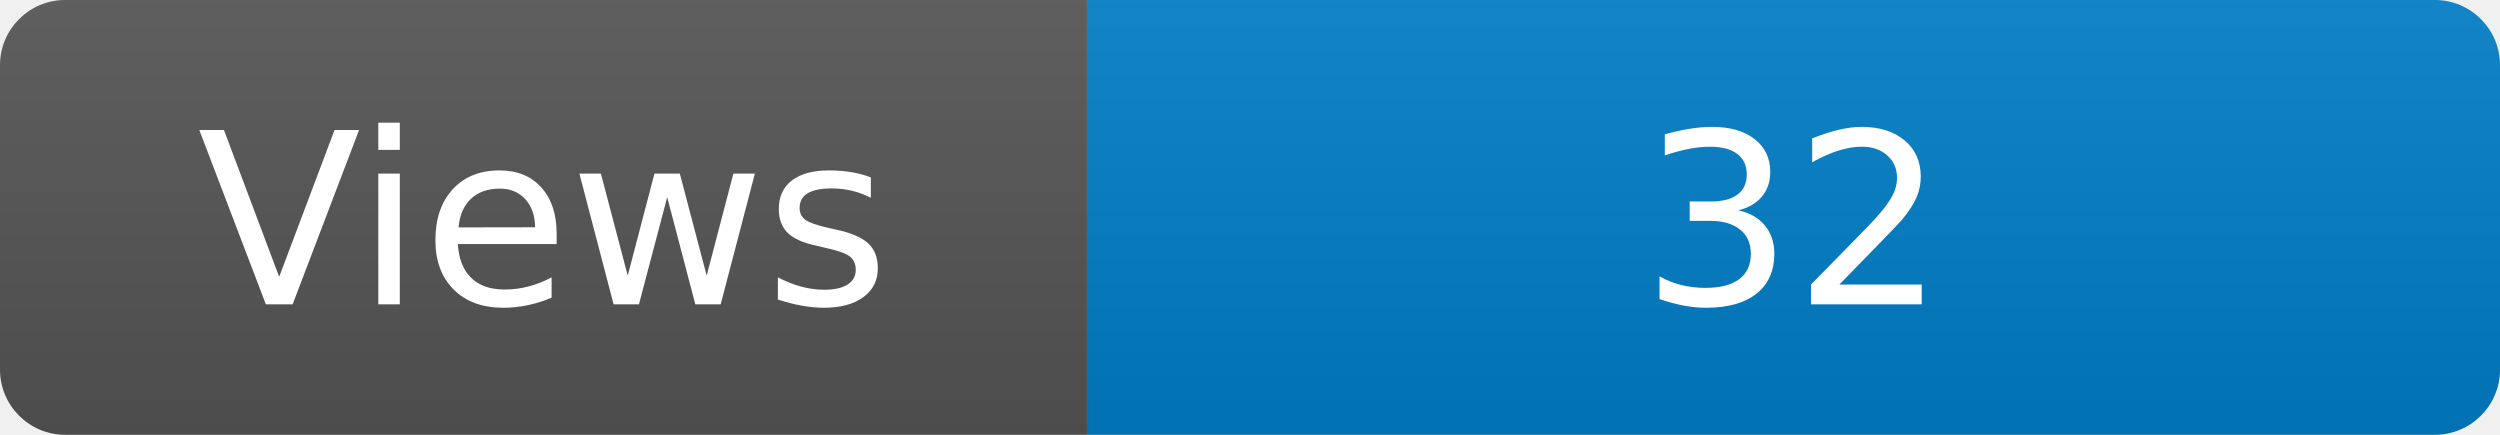
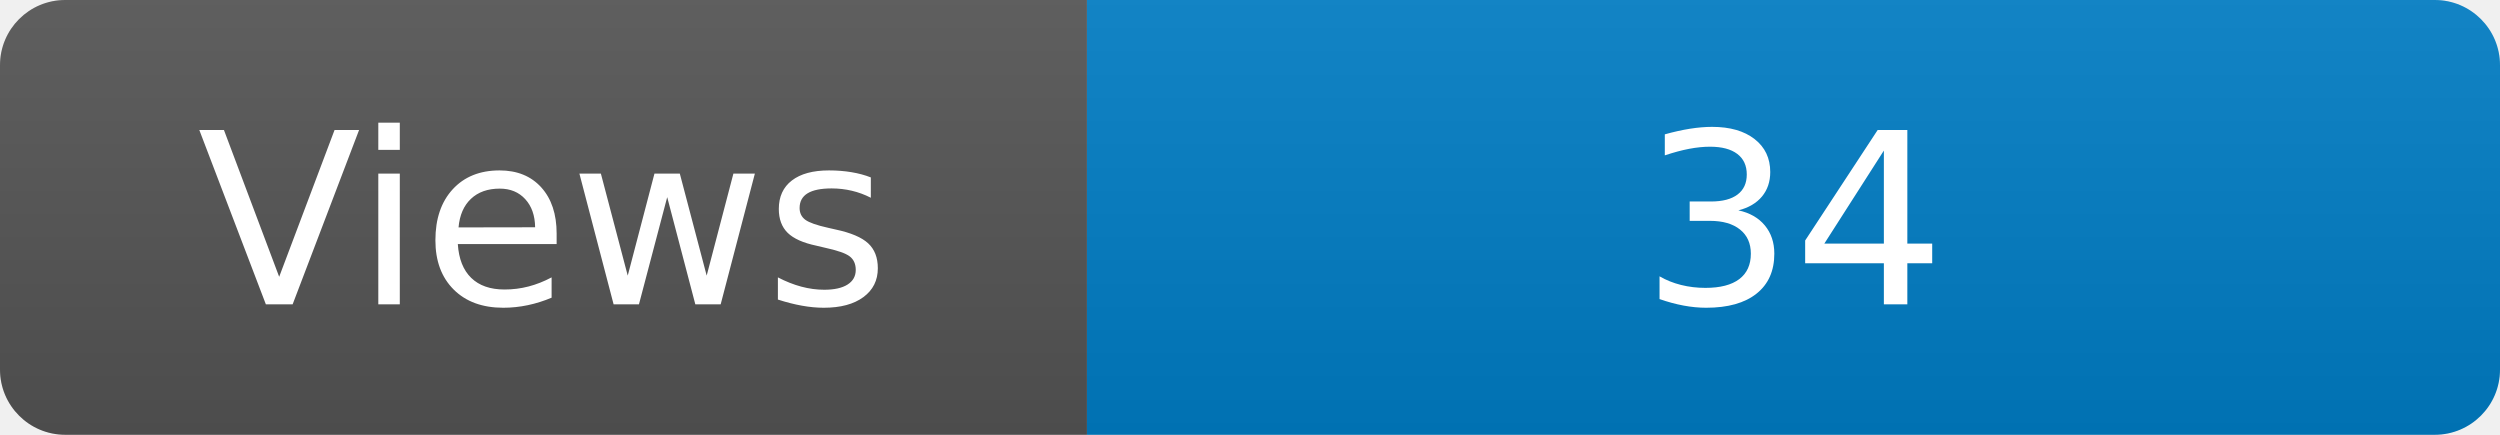
<svg xmlns="http://www.w3.org/2000/svg" width="115" height="20" role="img" aria-label="Maintained?: yes">
  <linearGradient id="s" x2="0" y2="100%">
    <stop offset="0" stop-color="#bbb" stop-opacity=".1" />
    <stop offset="1" stop-opacity=".1" />
  </linearGradient>
  <clipPath id="r">
    <rect width="115" height="20" rx="3" fill="#fff" />
  </clipPath>
  <g clip-path="url(#r)">
    <rect width="50" height="20" fill="#555" />
    <rect x="50" width="160" height="20" fill="#007ec6" />
    <rect width="115" height="20" fill="url(#s)" />
  </g>
  <g fill="#fff" text-anchor="middle" font-family="Verdana,Geneva,DejaVu Sans,sans-serif" font-size="110">
    <text x="250" y="140" transform="scale(.1)" fill="#fff">Views</text>
-     <text x="825" y="140" transform="scale(.1)" fill="#fff">32</text>
+     <text x="825" y="140" transform="scale(.1)" fill="#fff">34</text>
  </g>
</svg>
